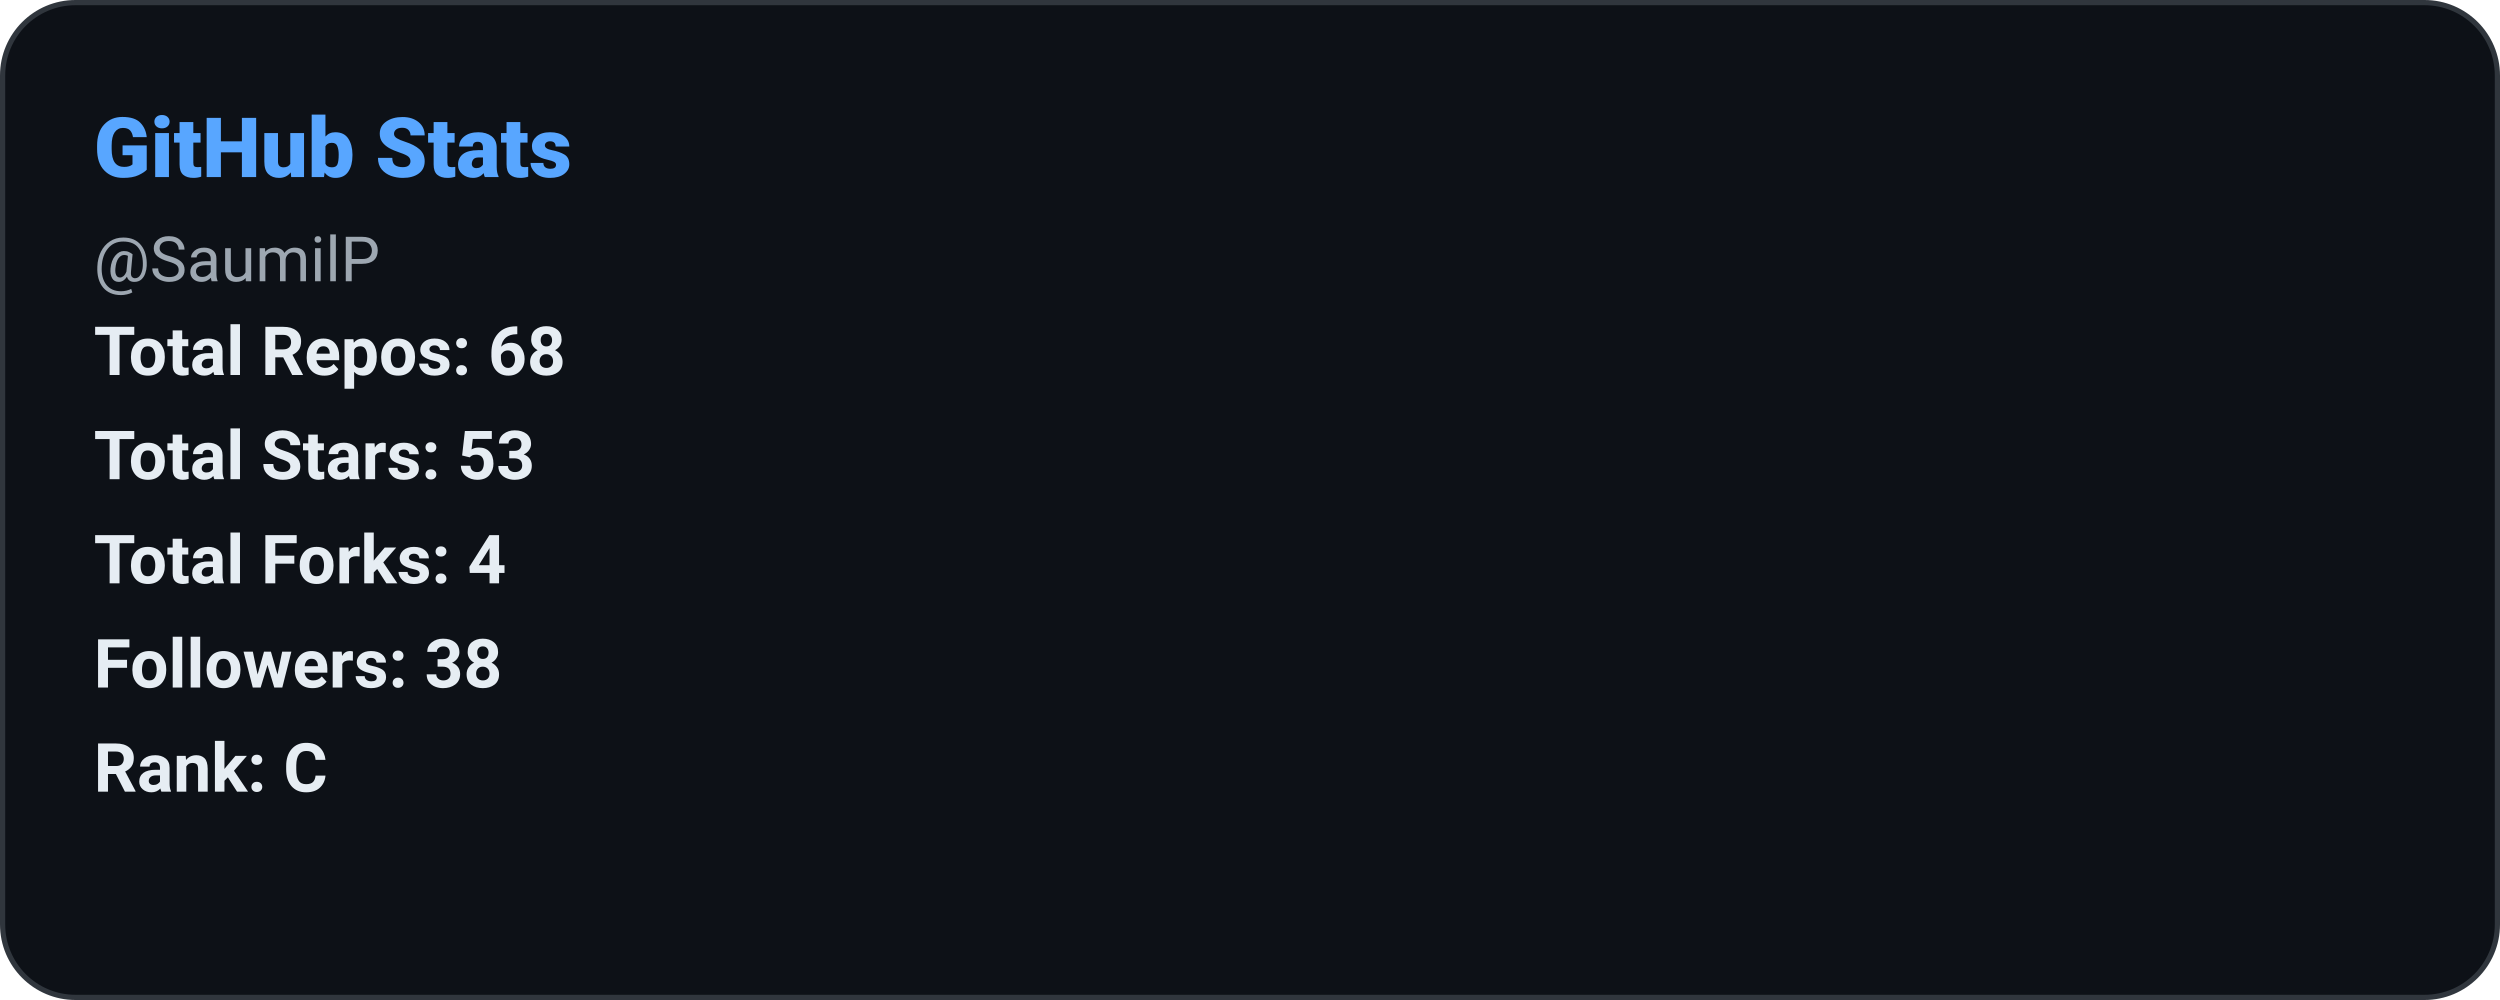
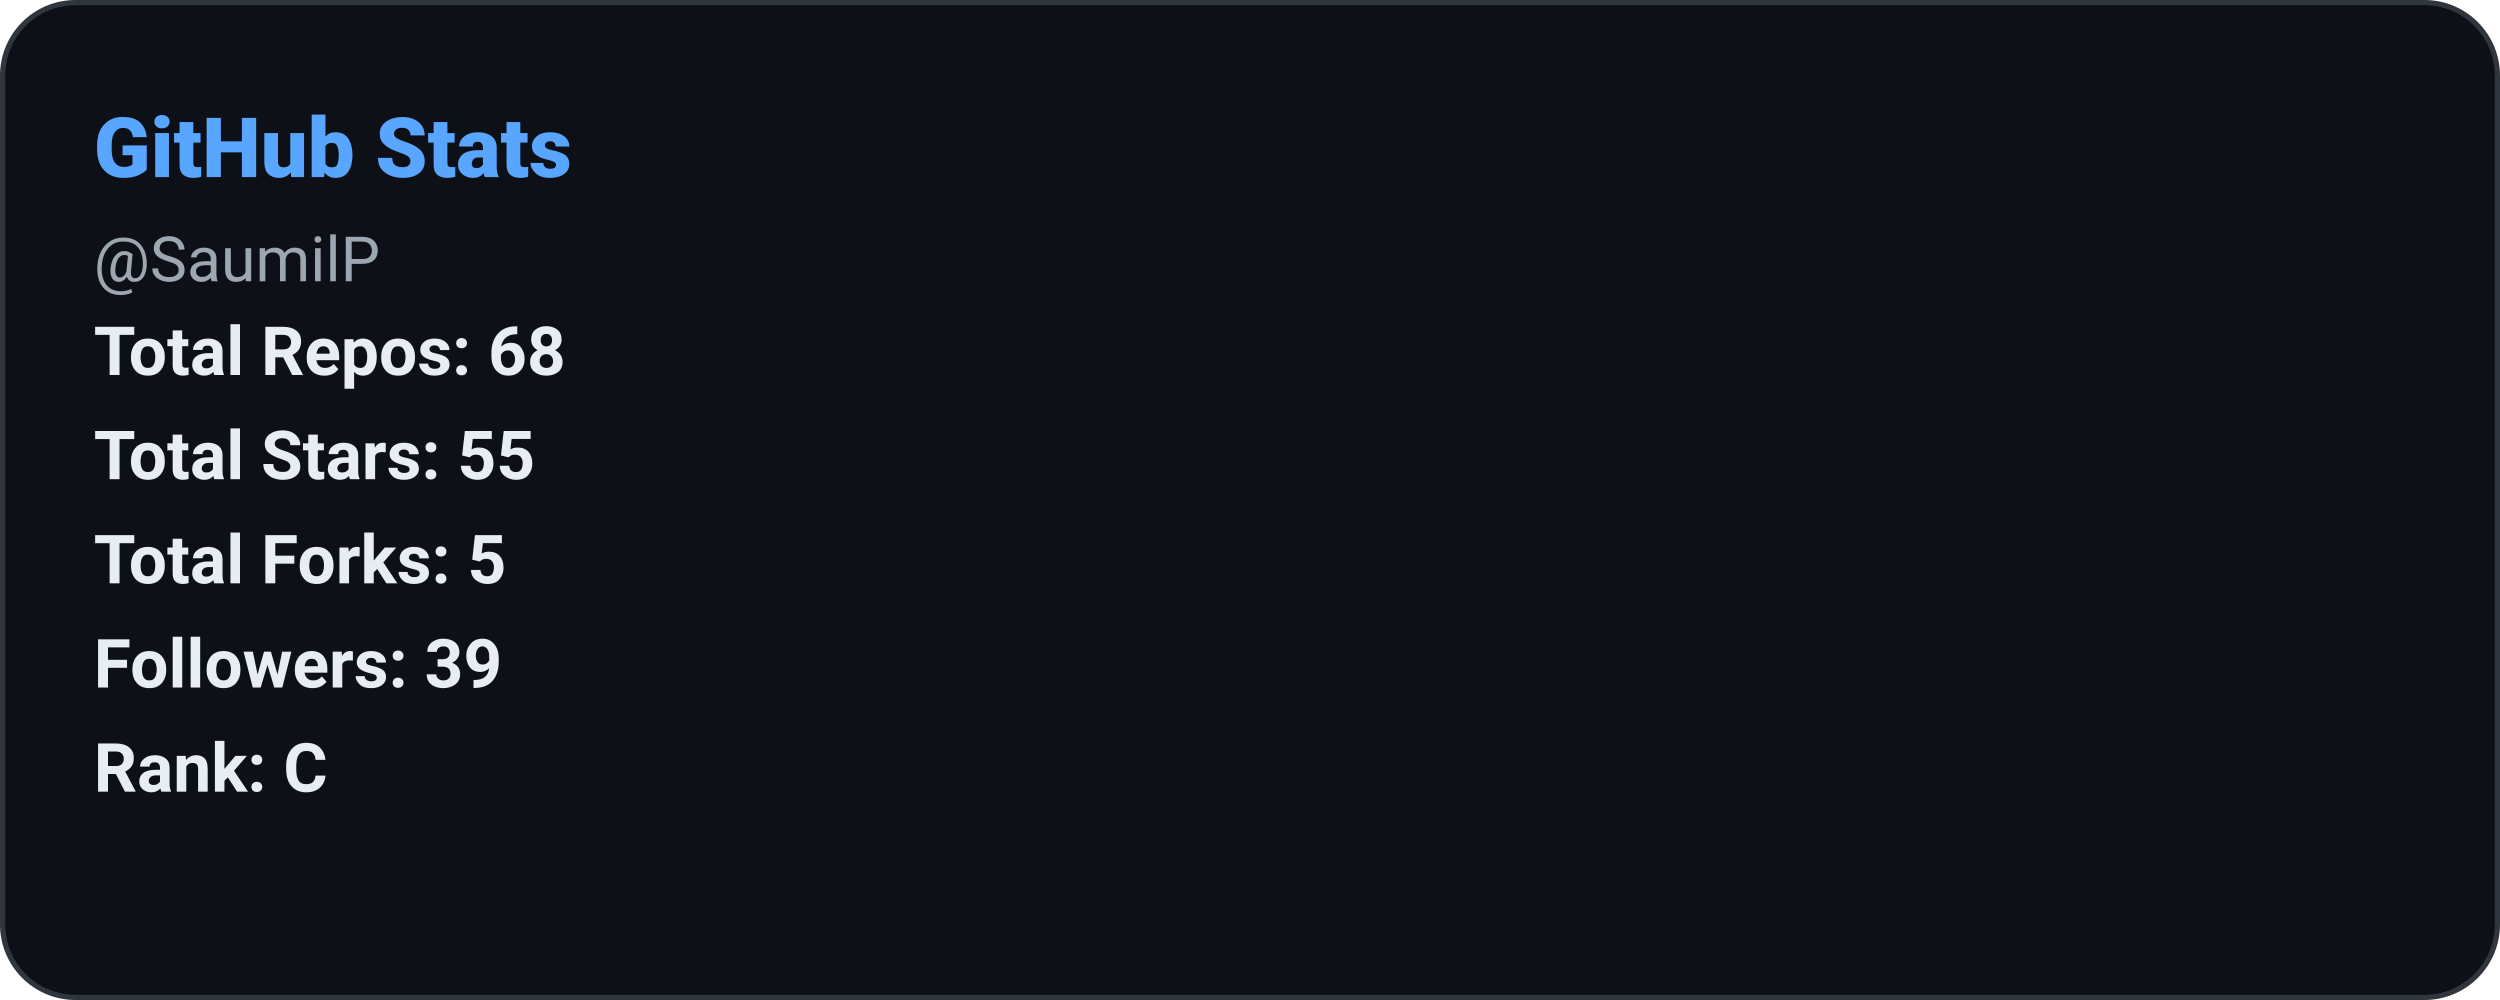
<svg xmlns="http://www.w3.org/2000/svg" width="480" height="192" role="img" aria-label="GitHub Stats: SaumilP">
  <defs>
    <style>
      
      @keyframes ghstatsGrow { from { transform: scaleX(0); } to { transform: scaleX(1); } }
      .ghstats-bar-fill { transform-box: fill-box; transform-origin: left center; animation: ghstatsGrow 900ms cubic-bezier(.2,.8,.2,1) both; }
      @media (prefers-reduced-motion: reduce) { .ghstats-bar-fill { animation: none; } }
    
    </style>
  </defs>
  <rect x="0.5" y="0.5" width="479" height="191" rx="14" fill="#0d1117" stroke="#30363d" stroke-width="1" />
  <text x="18" y="34" fill="#58a6ff" font-size="16" font-weight="800" font-family="ui-sans-serif,system-ui,-apple-system,Segoe UI,Roboto,Helvetica,Arial">GitHub Stats</text>
  <text x="18" y="54" fill="#9da7b1" font-size="12" font-weight="400" font-family="ui-sans-serif,system-ui,-apple-system,Segoe UI,Roboto,Helvetica,Arial">@SaumilP</text>
  <text x="18" y="72" fill="#e6edf3" font-size="13" font-weight="600" font-family="ui-sans-serif,system-ui,-apple-system,Segoe UI,Roboto,Helvetica,Arial">Total Repos: 68</text>
-   <text x="18" y="92" fill="#e6edf3" font-size="13" font-weight="600" font-family="ui-sans-serif,system-ui,-apple-system,Segoe UI,Roboto,Helvetica,Arial">Total Stars: 53</text>
-   <text x="18" y="112" fill="#e6edf3" font-size="13" font-weight="600" font-family="ui-sans-serif,system-ui,-apple-system,Segoe UI,Roboto,Helvetica,Arial">Total Forks: 4</text>
-   <text x="18" y="132" fill="#e6edf3" font-size="13" font-weight="600" font-family="ui-sans-serif,system-ui,-apple-system,Segoe UI,Roboto,Helvetica,Arial">Followers: 38</text>
+   <text x="18" y="92" fill="#e6edf3" font-size="13" font-weight="600" font-family="ui-sans-serif,system-ui,-apple-system,Segoe UI,Roboto,Helvetica,Arial">Total Stars: 55</text>
+   <text x="18" y="112" fill="#e6edf3" font-size="13" font-weight="600" font-family="ui-sans-serif,system-ui,-apple-system,Segoe UI,Roboto,Helvetica,Arial">Total Forks: 5</text>
+   <text x="18" y="132" fill="#e6edf3" font-size="13" font-weight="600" font-family="ui-sans-serif,system-ui,-apple-system,Segoe UI,Roboto,Helvetica,Arial">Followers: 39</text>
  <text x="18" y="152" fill="#e6edf3" font-size="13" font-weight="600" font-family="ui-sans-serif,system-ui,-apple-system,Segoe UI,Roboto,Helvetica,Arial">Rank: C</text>
</svg>
